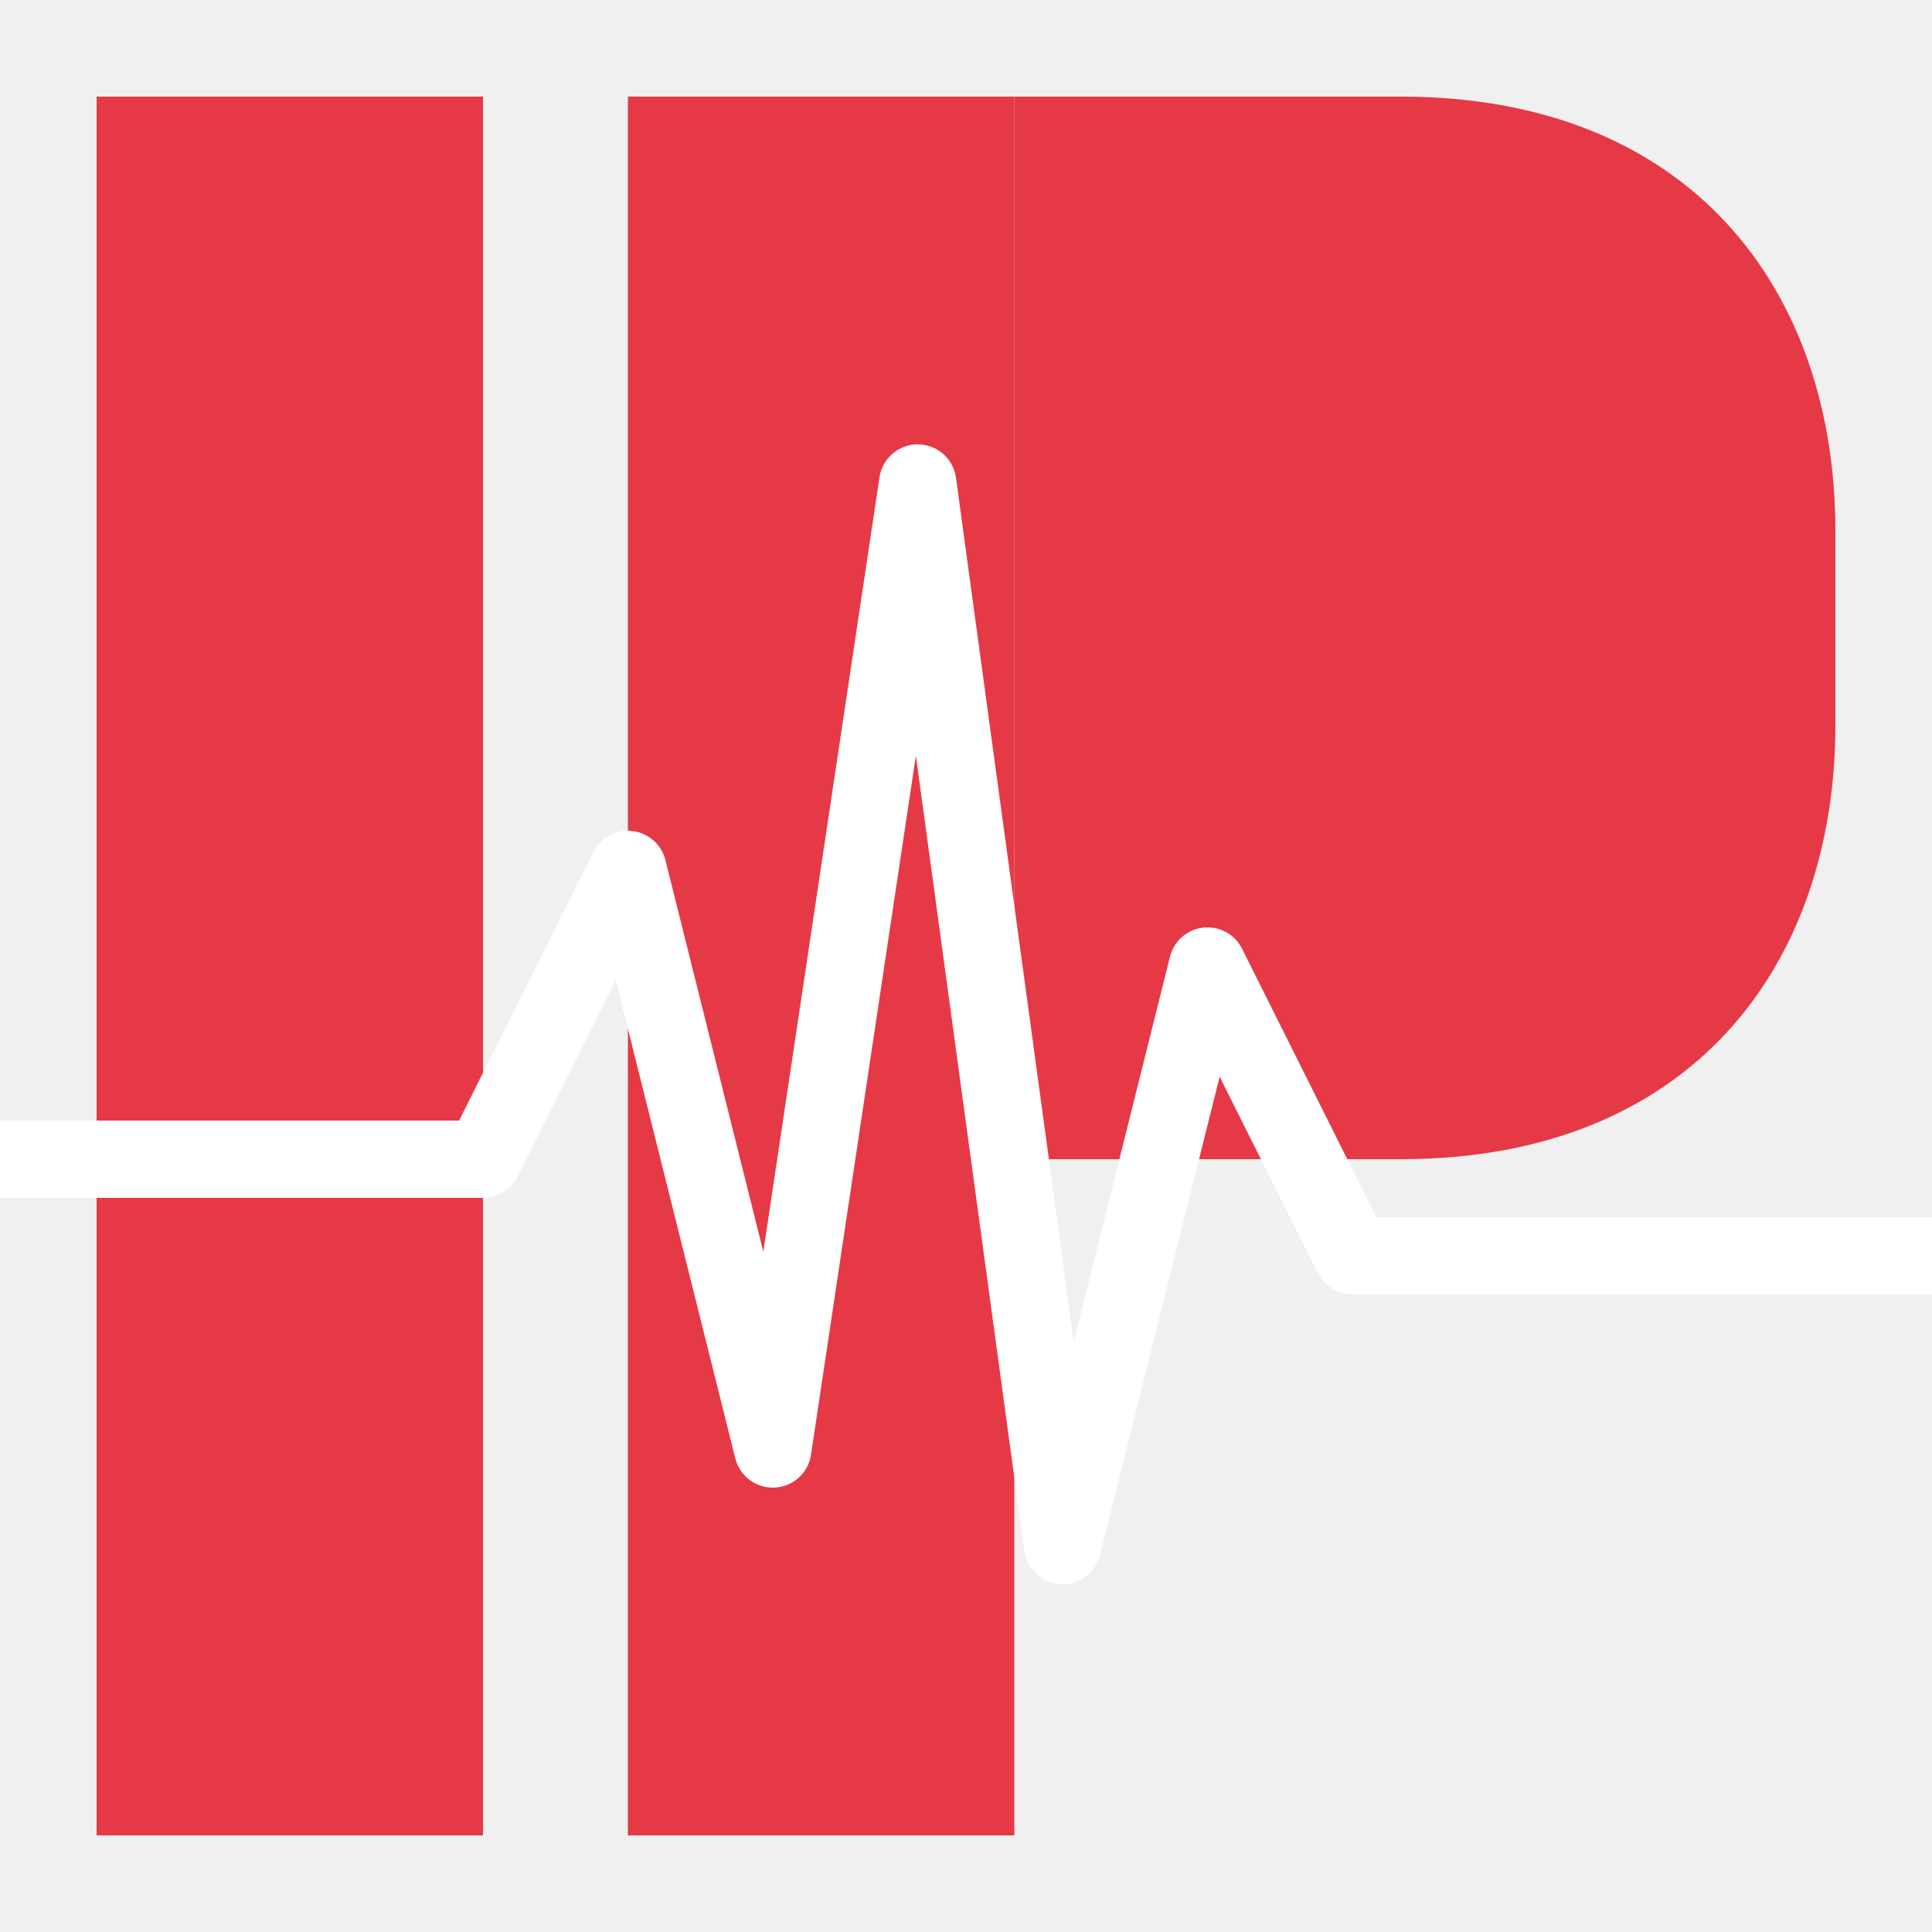
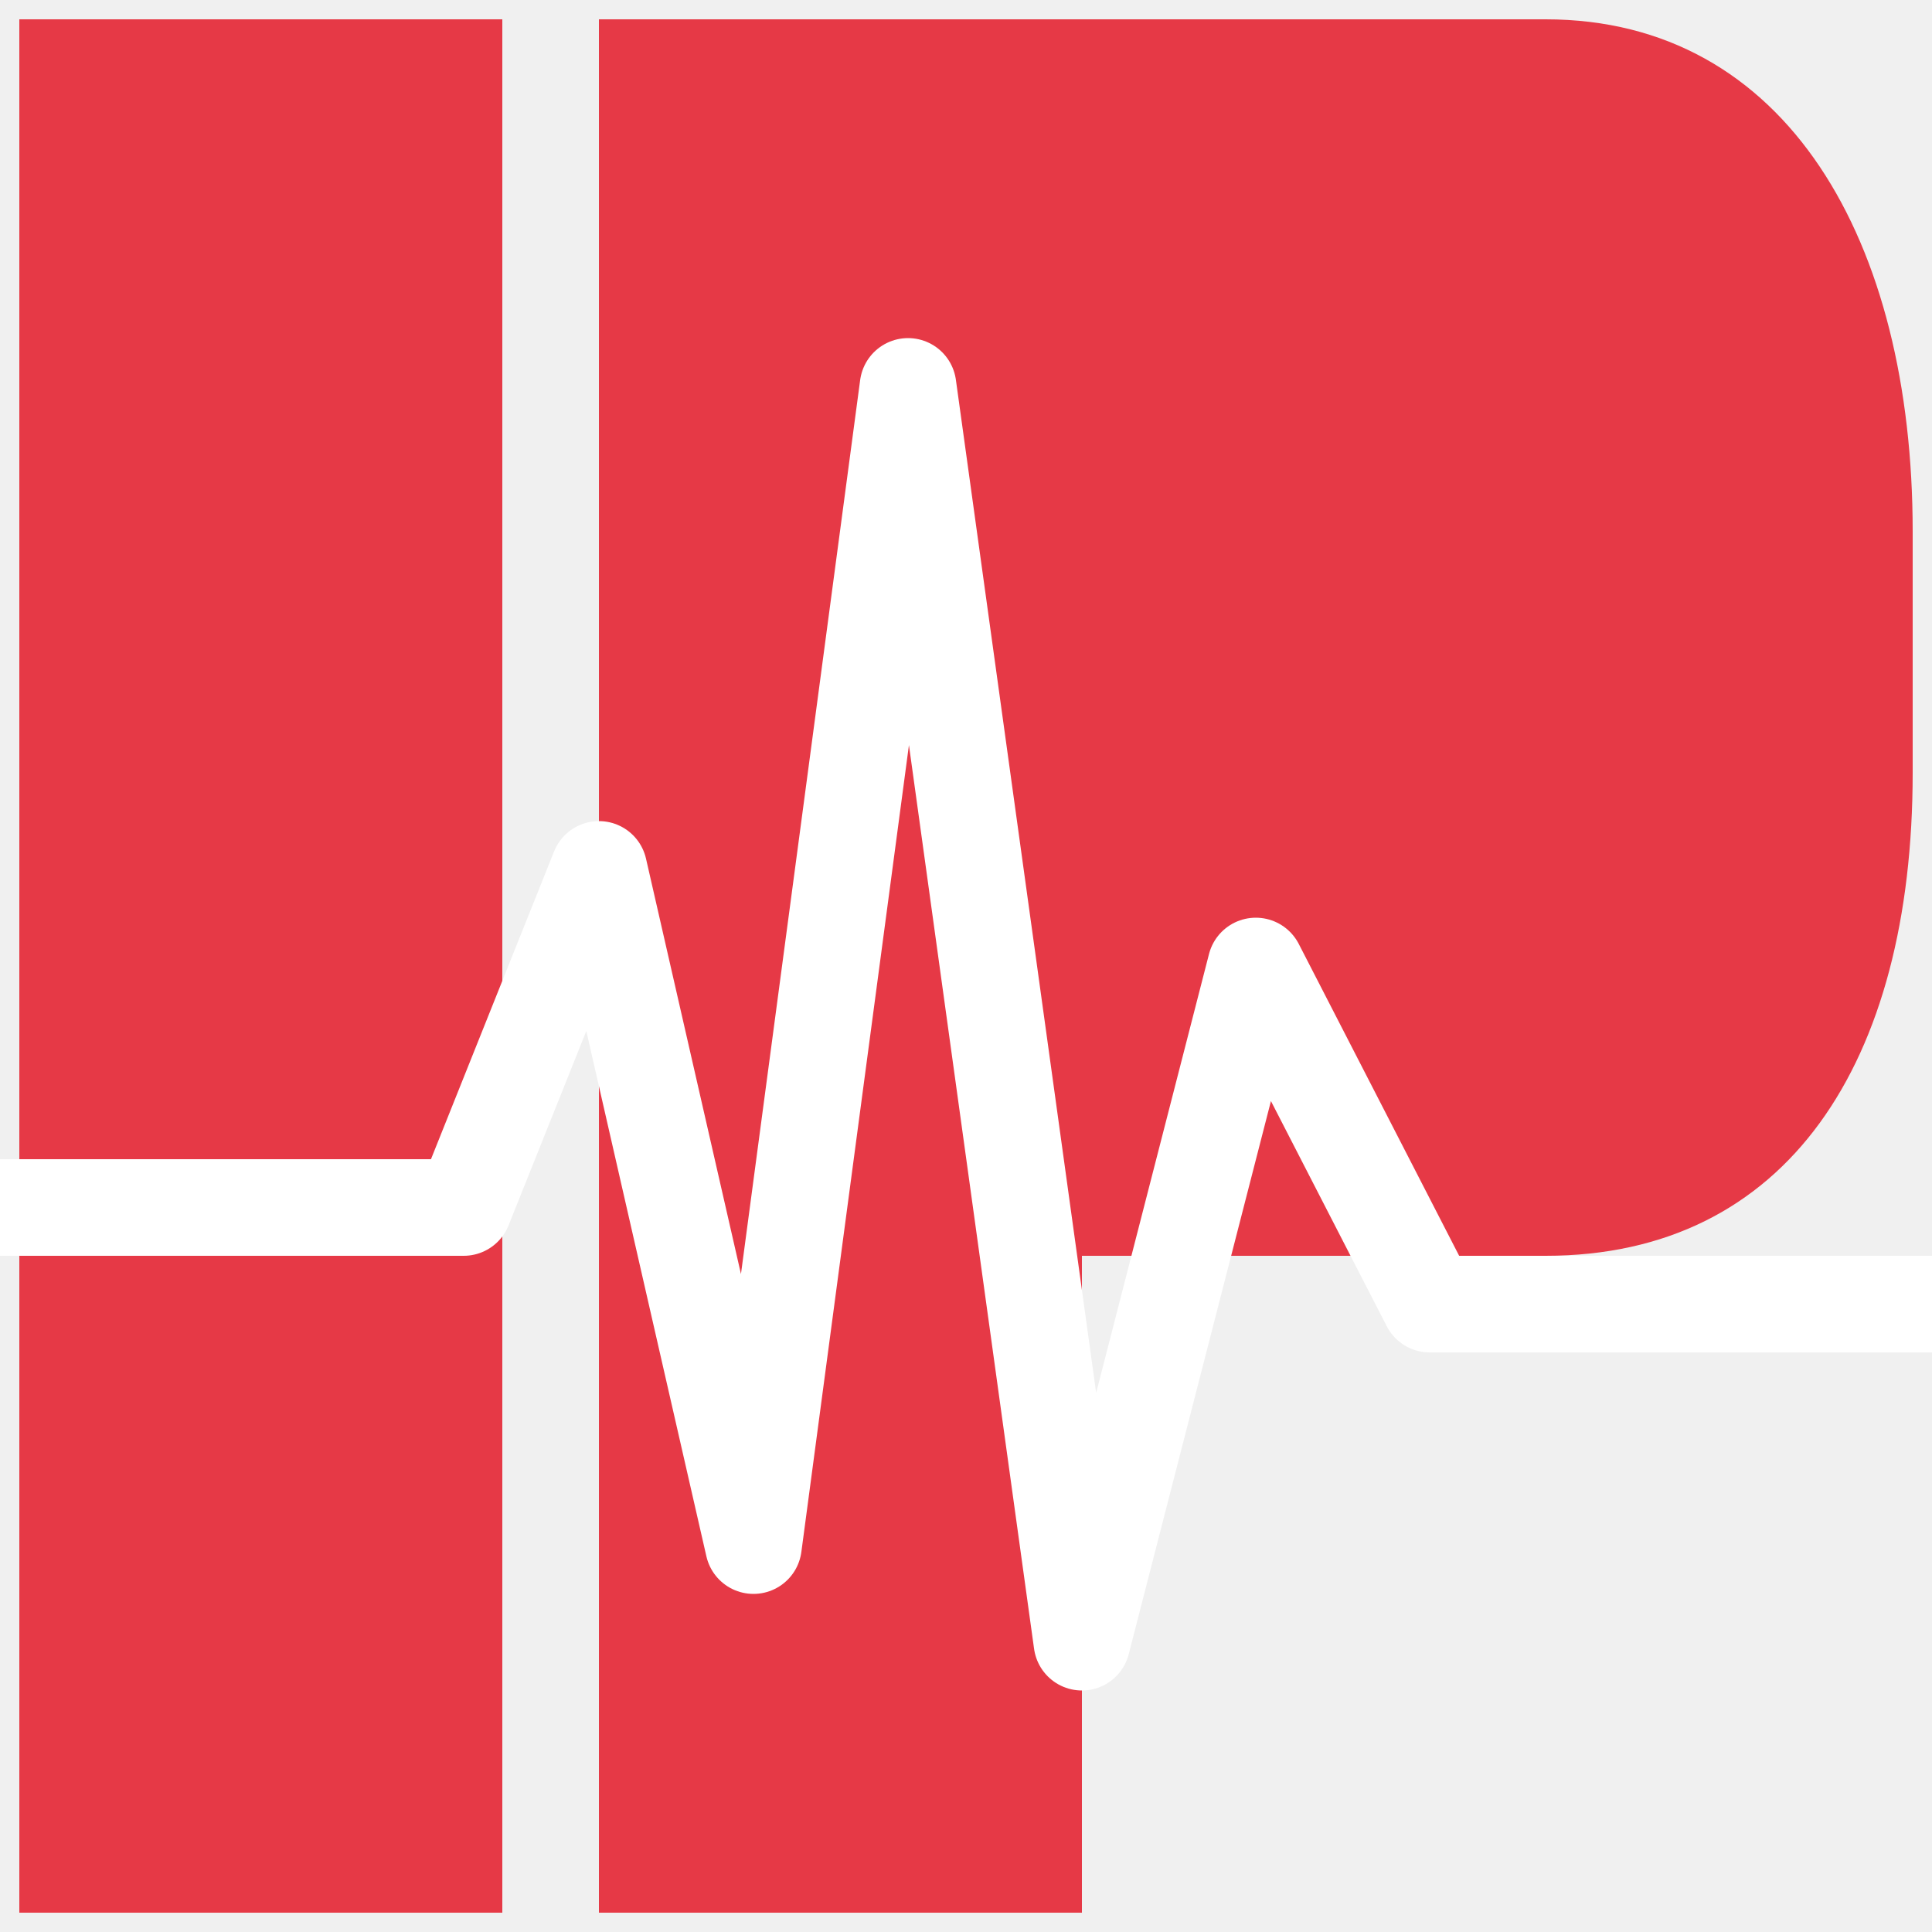
<svg xmlns="http://www.w3.org/2000/svg" viewBox="0 0 200 200">
-   <rect x="10" y="10" width="40" height="180" fill="#E63946" />
-   <rect x="65" y="10" width="40" height="180" fill="#E63946" />
-   <path d="M105 10 H145 C175 10 190 30 190 55 L190 75 C190 100 175 120 145 120 L105 120 Z" fill="#E63946" />
-   <polyline points="0,120 50,120 65,90 80,150 95,50 110,160 125,100 140,130 200,130" fill="none" stroke="white" stroke-width="8" stroke-linejoin="round" stroke-linecap="round" />
+   <rect x="2" y="2" width="50" height="196" fill="#E63946" />
+   <rect x="62" y="2" width="50" height="196" fill="#E63946" />
+   <path d="M112 2 H160 C185 2 198 25 198 55 L198 80 C198 110 185 130 160 130 L112 130 Z" fill="#E63946" />
+   <polyline points="0,125 48,125 62,90 78,160 94,40 112,170 130,100 148,135 200,135" fill="none" stroke="white" stroke-width="10" stroke-linejoin="round" stroke-linecap="round" />
</svg>
